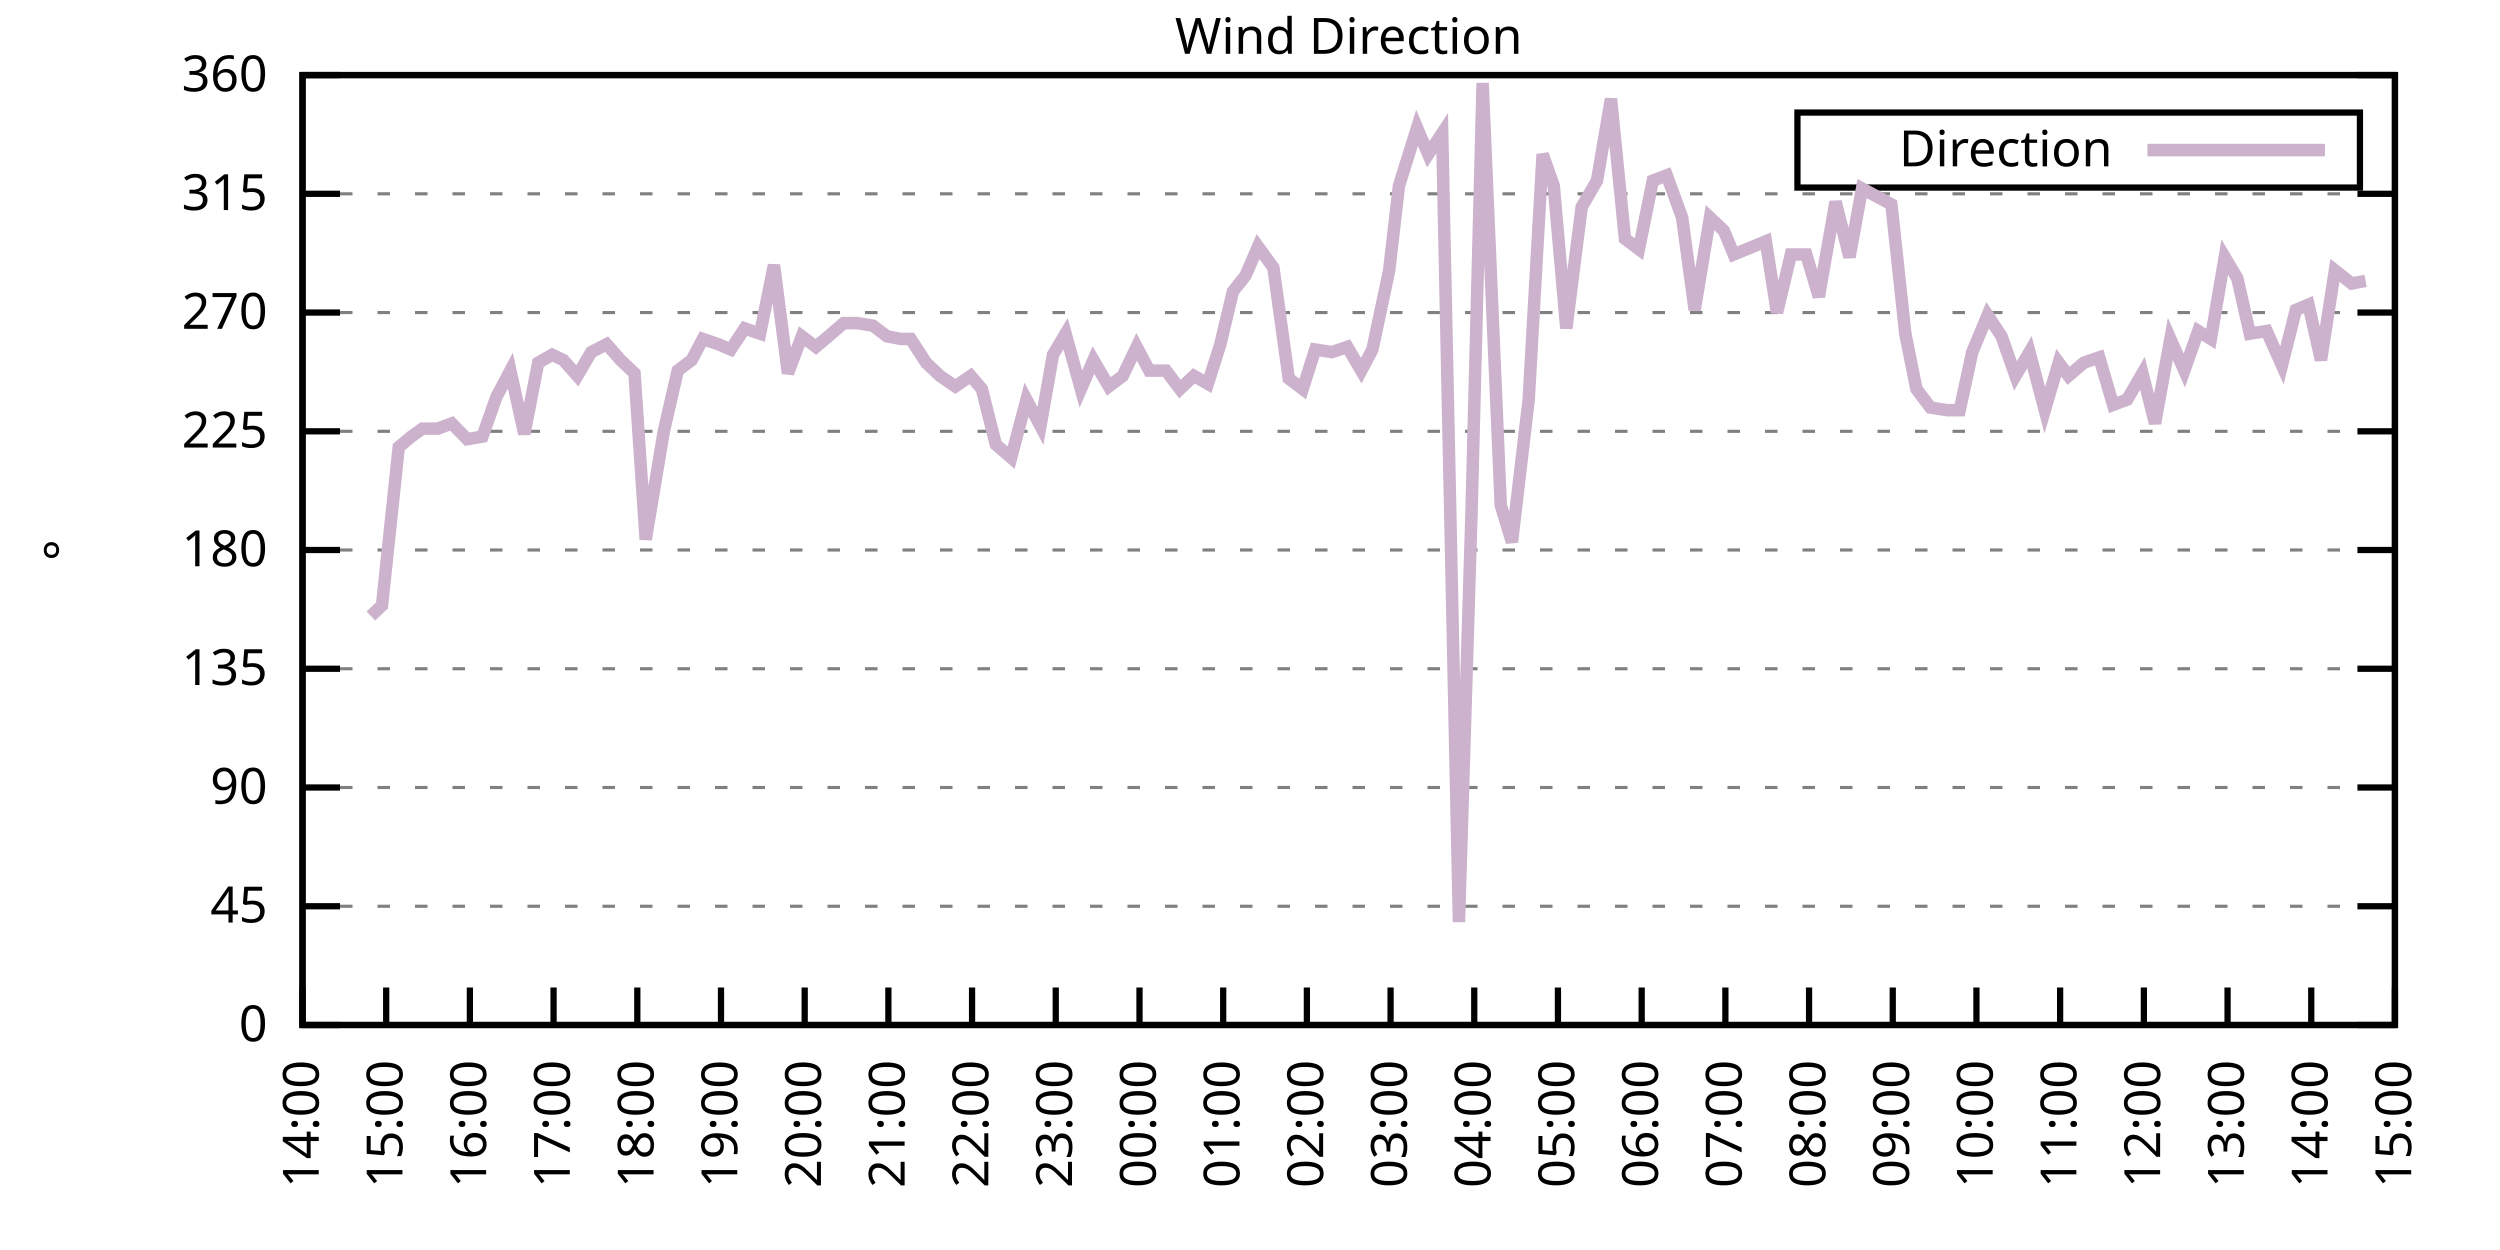
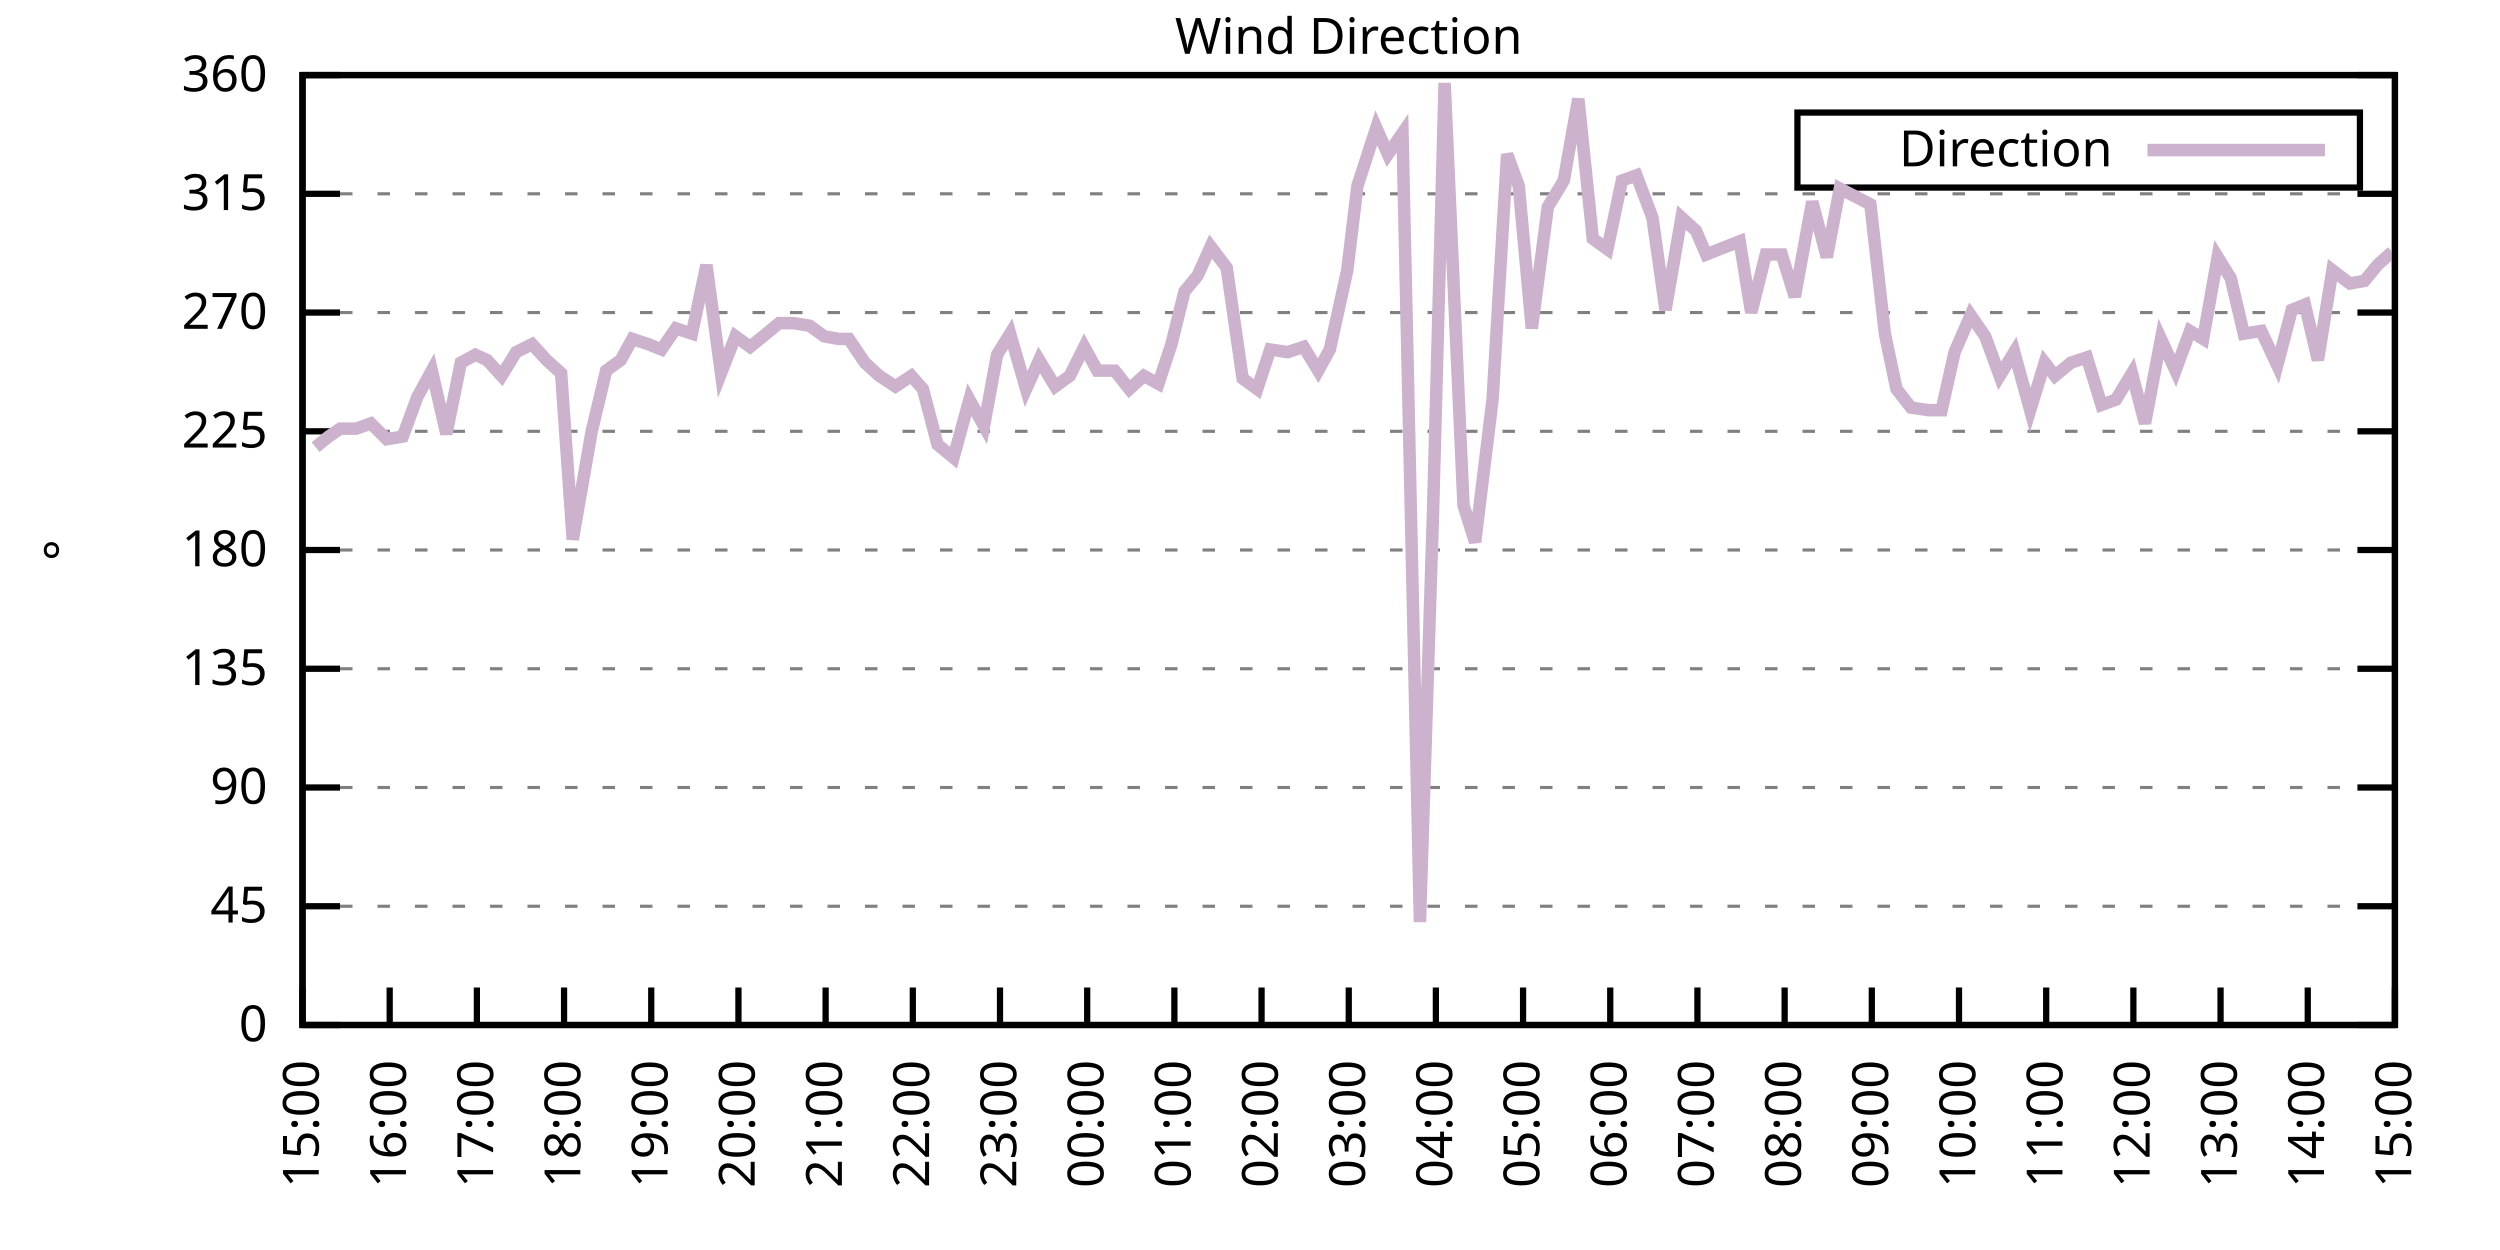
<svg xmlns="http://www.w3.org/2000/svg" xmlns:xlink="http://www.w3.org/1999/xlink" width="400" height="200" viewBox="0 0 400 200">
  <g id="gnuplot_canvas">
    <rect x="0" y="0" width="400" height="200" fill="none" />
    <defs>
      <circle id="gpDot" r="0.5" stroke-width="0.5" stroke="currentColor" />
      <path id="gpPt0" stroke-width="0.333" stroke="currentColor" d="M-1,0 h2 M0,-1 v2" />
      <path id="gpPt1" stroke-width="0.333" stroke="currentColor" d="M-1,-1 L1,1 M1,-1 L-1,1" />
      <path id="gpPt2" stroke-width="0.333" stroke="currentColor" d="M-1,0 L1,0 M0,-1 L0,1 M-1,-1 L1,1 M-1,1 L1,-1" />
      <rect id="gpPt3" stroke-width="0.333" stroke="currentColor" x="-1" y="-1" width="2" height="2" />
      <rect id="gpPt4" stroke-width="0.333" stroke="currentColor" fill="currentColor" x="-1" y="-1" width="2" height="2" />
      <circle id="gpPt5" stroke-width="0.333" stroke="currentColor" cx="0" cy="0" r="1" />
      <use xlink:href="#gpPt5" id="gpPt6" fill="currentColor" stroke="none" />
      <path id="gpPt7" stroke-width="0.333" stroke="currentColor" d="M0,-1.33 L-1.33,0.67 L1.33,0.67 z" />
      <use xlink:href="#gpPt7" id="gpPt8" fill="currentColor" stroke="none" />
      <use xlink:href="#gpPt7" id="gpPt9" stroke="currentColor" transform="rotate(180)" />
      <use xlink:href="#gpPt9" id="gpPt10" fill="currentColor" stroke="none" />
      <use xlink:href="#gpPt3" id="gpPt11" stroke="currentColor" transform="rotate(45)" />
      <use xlink:href="#gpPt11" id="gpPt12" fill="currentColor" stroke="none" />
      <path id="gpPt13" stroke-width="0.333" stroke="currentColor" d="M0,1.330 L1.265,0.411 L0.782,-1.067 L-0.782,-1.076 L-1.265,0.411 z" />
      <use xlink:href="#gpPt13" id="gpPt14" fill="currentColor" stroke="none" />
      <filter id="textbox" filterUnits="objectBoundingBox" x="0" y="0" height="1" width="1">
        <feFlood flood-color="white" flood-opacity="1" result="bgnd" />
        <feComposite in="SourceGraphic" in2="bgnd" operator="atop" />
      </filter>
      <filter id="greybox" filterUnits="objectBoundingBox" x="0" y="0" height="1" width="1">
        <feFlood flood-color="lightgrey" flood-opacity="1" result="grey" />
        <feComposite in="SourceGraphic" in2="grey" operator="atop" />
      </filter>
    </defs>
    <g fill="none" color="white" stroke="currentColor" stroke-width="1.00" stroke-linecap="butt" stroke-linejoin="miter">
</g>
    <g fill="none" color="black" stroke="currentColor" stroke-width="1.00" stroke-linecap="butt" stroke-linejoin="miter">
      <g stroke="none" shape-rendering="crispEdges">
        <polygon fill="rgb(255, 255, 255)" points="48.40,164.00 383.18,164.00 383.18,12.02 48.40,12.02 " />
      </g>
    </g>
    <g fill="none" color="black" stroke="currentColor" stroke-width="1.00" stroke-linecap="butt" stroke-linejoin="miter">
</g>
    <g fill="none" color="black" stroke="black" stroke-width="0.50" stroke-linecap="butt" stroke-linejoin="miter">
</g>
    <g fill="none" color="gray" stroke="currentColor" stroke-width="0.50" stroke-linecap="butt" stroke-linejoin="miter">
      <path stroke="gray" stroke-dasharray="2,4" class="gridline" d="M48.40,164.00 L383.19,164.00  " />
    </g>
    <g fill="none" color="gray" stroke="gray" stroke-width="1.00" stroke-linecap="butt" stroke-linejoin="miter">
</g>
    <g fill="none" color="black" stroke="currentColor" stroke-width="1.00" stroke-linecap="butt" stroke-linejoin="miter">
      <path stroke="black" d="M48.40,164.00 L54.40,164.00 M383.19,164.00 L377.19,164.00  " />
      <g transform="translate(42.80,166.60)" stroke="none" fill="black" font-family="Sans" font-size="8.00" text-anchor="end">
        <text>
          <tspan font-family="Sans"> 0</tspan>
        </text>
      </g>
    </g>
    <g fill="none" color="black" stroke="currentColor" stroke-width="1.00" stroke-linecap="butt" stroke-linejoin="miter">
</g>
    <g fill="none" color="black" stroke="black" stroke-width="0.50" stroke-linecap="butt" stroke-linejoin="miter">
</g>
    <g fill="none" color="gray" stroke="currentColor" stroke-width="0.50" stroke-linecap="butt" stroke-linejoin="miter">
      <path stroke="gray" stroke-dasharray="2,4" class="gridline" d="M48.40,145.00 L383.19,145.00  " />
    </g>
    <g fill="none" color="gray" stroke="gray" stroke-width="1.00" stroke-linecap="butt" stroke-linejoin="miter">
</g>
    <g fill="none" color="black" stroke="currentColor" stroke-width="1.00" stroke-linecap="butt" stroke-linejoin="miter">
      <path stroke="black" d="M48.40,145.00 L54.40,145.00 M383.19,145.00 L377.19,145.00  " />
      <g transform="translate(42.80,147.60)" stroke="none" fill="black" font-family="Sans" font-size="8.00" text-anchor="end">
        <text>
          <tspan font-family="Sans"> 45</tspan>
        </text>
      </g>
    </g>
    <g fill="none" color="black" stroke="currentColor" stroke-width="1.00" stroke-linecap="butt" stroke-linejoin="miter">
</g>
    <g fill="none" color="black" stroke="black" stroke-width="0.50" stroke-linecap="butt" stroke-linejoin="miter">
</g>
    <g fill="none" color="gray" stroke="currentColor" stroke-width="0.50" stroke-linecap="butt" stroke-linejoin="miter">
      <path stroke="gray" stroke-dasharray="2,4" class="gridline" d="M48.40,126.00 L383.19,126.00  " />
    </g>
    <g fill="none" color="gray" stroke="gray" stroke-width="1.00" stroke-linecap="butt" stroke-linejoin="miter">
</g>
    <g fill="none" color="black" stroke="currentColor" stroke-width="1.00" stroke-linecap="butt" stroke-linejoin="miter">
      <path stroke="black" d="M48.40,126.00 L54.40,126.00 M383.19,126.00 L377.19,126.00  " />
      <g transform="translate(42.80,128.60)" stroke="none" fill="black" font-family="Sans" font-size="8.00" text-anchor="end">
        <text>
          <tspan font-family="Sans"> 90</tspan>
        </text>
      </g>
    </g>
    <g fill="none" color="black" stroke="currentColor" stroke-width="1.00" stroke-linecap="butt" stroke-linejoin="miter">
</g>
    <g fill="none" color="black" stroke="black" stroke-width="0.50" stroke-linecap="butt" stroke-linejoin="miter">
</g>
    <g fill="none" color="gray" stroke="currentColor" stroke-width="0.50" stroke-linecap="butt" stroke-linejoin="miter">
      <path stroke="gray" stroke-dasharray="2,4" class="gridline" d="M48.40,107.00 L383.19,107.00  " />
    </g>
    <g fill="none" color="gray" stroke="gray" stroke-width="1.00" stroke-linecap="butt" stroke-linejoin="miter">
</g>
    <g fill="none" color="black" stroke="currentColor" stroke-width="1.00" stroke-linecap="butt" stroke-linejoin="miter">
      <path stroke="black" d="M48.40,107.00 L54.40,107.00 M383.19,107.00 L377.19,107.00  " />
      <g transform="translate(42.80,109.60)" stroke="none" fill="black" font-family="Sans" font-size="8.00" text-anchor="end">
        <text>
          <tspan font-family="Sans"> 135</tspan>
        </text>
      </g>
    </g>
    <g fill="none" color="black" stroke="currentColor" stroke-width="1.00" stroke-linecap="butt" stroke-linejoin="miter">
</g>
    <g fill="none" color="black" stroke="black" stroke-width="0.50" stroke-linecap="butt" stroke-linejoin="miter">
</g>
    <g fill="none" color="gray" stroke="currentColor" stroke-width="0.50" stroke-linecap="butt" stroke-linejoin="miter">
      <path stroke="gray" stroke-dasharray="2,4" class="gridline" d="M48.40,88.00 L383.19,88.00  " />
    </g>
    <g fill="none" color="gray" stroke="gray" stroke-width="1.00" stroke-linecap="butt" stroke-linejoin="miter">
</g>
    <g fill="none" color="black" stroke="currentColor" stroke-width="1.00" stroke-linecap="butt" stroke-linejoin="miter">
      <path stroke="black" d="M48.40,88.00 L54.40,88.00 M383.19,88.00 L377.19,88.00  " />
      <g transform="translate(42.80,90.60)" stroke="none" fill="black" font-family="Sans" font-size="8.00" text-anchor="end">
        <text>
          <tspan font-family="Sans"> 180</tspan>
        </text>
      </g>
    </g>
    <g fill="none" color="black" stroke="currentColor" stroke-width="1.00" stroke-linecap="butt" stroke-linejoin="miter">
</g>
    <g fill="none" color="black" stroke="black" stroke-width="0.50" stroke-linecap="butt" stroke-linejoin="miter">
</g>
    <g fill="none" color="gray" stroke="currentColor" stroke-width="0.50" stroke-linecap="butt" stroke-linejoin="miter">
      <path stroke="gray" stroke-dasharray="2,4" class="gridline" d="M48.40,69.01 L383.19,69.01  " />
    </g>
    <g fill="none" color="gray" stroke="gray" stroke-width="1.00" stroke-linecap="butt" stroke-linejoin="miter">
</g>
    <g fill="none" color="black" stroke="currentColor" stroke-width="1.00" stroke-linecap="butt" stroke-linejoin="miter">
      <path stroke="black" d="M48.40,69.01 L54.40,69.01 M383.19,69.01 L377.19,69.01  " />
      <g transform="translate(42.80,71.61)" stroke="none" fill="black" font-family="Sans" font-size="8.00" text-anchor="end">
        <text>
          <tspan font-family="Sans"> 225</tspan>
        </text>
      </g>
    </g>
    <g fill="none" color="black" stroke="currentColor" stroke-width="1.00" stroke-linecap="butt" stroke-linejoin="miter">
</g>
    <g fill="none" color="black" stroke="black" stroke-width="0.50" stroke-linecap="butt" stroke-linejoin="miter">
</g>
    <g fill="none" color="gray" stroke="currentColor" stroke-width="0.50" stroke-linecap="butt" stroke-linejoin="miter">
      <path stroke="gray" stroke-dasharray="2,4" class="gridline" d="M48.40,50.01 L383.19,50.01  " />
    </g>
    <g fill="none" color="gray" stroke="gray" stroke-width="1.00" stroke-linecap="butt" stroke-linejoin="miter">
</g>
    <g fill="none" color="black" stroke="currentColor" stroke-width="1.00" stroke-linecap="butt" stroke-linejoin="miter">
      <path stroke="black" d="M48.40,50.01 L54.40,50.01 M383.19,50.01 L377.19,50.01  " />
      <g transform="translate(42.80,52.61)" stroke="none" fill="black" font-family="Sans" font-size="8.00" text-anchor="end">
        <text>
          <tspan font-family="Sans"> 270</tspan>
        </text>
      </g>
    </g>
    <g fill="none" color="black" stroke="currentColor" stroke-width="1.00" stroke-linecap="butt" stroke-linejoin="miter">
</g>
    <g fill="none" color="black" stroke="black" stroke-width="0.50" stroke-linecap="butt" stroke-linejoin="miter">
</g>
    <g fill="none" color="gray" stroke="currentColor" stroke-width="0.50" stroke-linecap="butt" stroke-linejoin="miter">
      <path stroke="gray" stroke-dasharray="2,4" class="gridline" d="M48.40,31.01 L383.19,31.01  " />
    </g>
    <g fill="none" color="gray" stroke="gray" stroke-width="1.00" stroke-linecap="butt" stroke-linejoin="miter">
</g>
    <g fill="none" color="black" stroke="currentColor" stroke-width="1.00" stroke-linecap="butt" stroke-linejoin="miter">
      <path stroke="black" d="M48.40,31.01 L54.40,31.01 M383.19,31.01 L377.19,31.01  " />
      <g transform="translate(42.80,33.61)" stroke="none" fill="black" font-family="Sans" font-size="8.00" text-anchor="end">
        <text>
          <tspan font-family="Sans"> 315</tspan>
        </text>
      </g>
    </g>
    <g fill="none" color="black" stroke="currentColor" stroke-width="1.00" stroke-linecap="butt" stroke-linejoin="miter">
</g>
    <g fill="none" color="black" stroke="black" stroke-width="0.50" stroke-linecap="butt" stroke-linejoin="miter">
</g>
    <g fill="none" color="gray" stroke="currentColor" stroke-width="0.50" stroke-linecap="butt" stroke-linejoin="miter">
      <path stroke="gray" stroke-dasharray="2,4" class="gridline" d="M48.40,12.01 L383.19,12.01  " />
    </g>
    <g fill="none" color="gray" stroke="gray" stroke-width="1.00" stroke-linecap="butt" stroke-linejoin="miter">
</g>
    <g fill="none" color="black" stroke="currentColor" stroke-width="1.00" stroke-linecap="butt" stroke-linejoin="miter">
      <path stroke="black" d="M48.40,12.01 L54.40,12.01 M383.19,12.01 L377.19,12.01  " />
      <g transform="translate(42.80,14.61)" stroke="none" fill="black" font-family="Sans" font-size="8.00" text-anchor="end">
        <text>
          <tspan font-family="Sans"> 360</tspan>
        </text>
      </g>
    </g>
    <g fill="none" color="black" stroke="currentColor" stroke-width="1.00" stroke-linecap="butt" stroke-linejoin="miter">
      <path stroke="black" d="M48.40,164.00 L48.40,158.00  " />
      <g transform="translate(51.00,169.60) rotate(270.00)" stroke="none" fill="black" font-family="Sans" font-size="8.00" text-anchor="end">
        <text>
-           <tspan font-family="Sans">14:00</tspan>
-         </text>
-       </g>
-     </g>
-     <g fill="none" color="black" stroke="currentColor" stroke-width="1.00" stroke-linecap="butt" stroke-linejoin="miter">
-       <path stroke="black" d="M61.79,164.00 L61.79,158.00  " />
-       <g transform="translate(64.39,169.60) rotate(270.00)" stroke="none" fill="black" font-family="Sans" font-size="8.00" text-anchor="end">
-         <text>
          <tspan font-family="Sans">15:00</tspan>
        </text>
      </g>
    </g>
    <g fill="none" color="black" stroke="currentColor" stroke-width="1.00" stroke-linecap="butt" stroke-linejoin="miter">
-       <path stroke="black" d="M75.18,164.00 L75.18,158.00  " />
-       <g transform="translate(77.78,169.60) rotate(270.00)" stroke="none" fill="black" font-family="Sans" font-size="8.00" text-anchor="end">
+       <path stroke="black" d="M62.35,164.00 L62.35,158.00  " />
+       <g transform="translate(64.95,169.60) rotate(270.00)" stroke="none" fill="black" font-family="Sans" font-size="8.00" text-anchor="end">
        <text>
          <tspan font-family="Sans">16:00</tspan>
        </text>
      </g>
    </g>
    <g fill="none" color="black" stroke="currentColor" stroke-width="1.00" stroke-linecap="butt" stroke-linejoin="miter">
-       <path stroke="black" d="M88.57,164.00 L88.57,158.00  " />
-       <g transform="translate(91.17,169.60) rotate(270.00)" stroke="none" fill="black" font-family="Sans" font-size="8.00" text-anchor="end">
+       <path stroke="black" d="M76.30,164.00 L76.30,158.00  " />
+       <g transform="translate(78.90,169.60) rotate(270.00)" stroke="none" fill="black" font-family="Sans" font-size="8.00" text-anchor="end">
        <text>
          <tspan font-family="Sans">17:00</tspan>
        </text>
      </g>
    </g>
    <g fill="none" color="black" stroke="currentColor" stroke-width="1.00" stroke-linecap="butt" stroke-linejoin="miter">
-       <path stroke="black" d="M101.97,164.00 L101.97,158.00  " />
-       <g transform="translate(104.57,169.60) rotate(270.00)" stroke="none" fill="black" font-family="Sans" font-size="8.00" text-anchor="end">
+       <path stroke="black" d="M90.25,164.00 L90.25,158.00  " />
+       <g transform="translate(92.85,169.60) rotate(270.00)" stroke="none" fill="black" font-family="Sans" font-size="8.00" text-anchor="end">
        <text>
          <tspan font-family="Sans">18:00</tspan>
        </text>
      </g>
    </g>
    <g fill="none" color="black" stroke="currentColor" stroke-width="1.00" stroke-linecap="butt" stroke-linejoin="miter">
-       <path stroke="black" d="M115.36,164.00 L115.36,158.00  " />
-       <g transform="translate(117.96,169.60) rotate(270.00)" stroke="none" fill="black" font-family="Sans" font-size="8.00" text-anchor="end">
+       <path stroke="black" d="M104.20,164.00 L104.20,158.00  " />
+       <g transform="translate(106.80,169.60) rotate(270.00)" stroke="none" fill="black" font-family="Sans" font-size="8.00" text-anchor="end">
        <text>
          <tspan font-family="Sans">19:00</tspan>
        </text>
      </g>
    </g>
    <g fill="none" color="black" stroke="currentColor" stroke-width="1.00" stroke-linecap="butt" stroke-linejoin="miter">
-       <path stroke="black" d="M128.75,164.00 L128.75,158.00  " />
-       <g transform="translate(131.35,169.60) rotate(270.00)" stroke="none" fill="black" font-family="Sans" font-size="8.00" text-anchor="end">
+       <path stroke="black" d="M118.15,164.00 L118.15,158.00  " />
+       <g transform="translate(120.75,169.60) rotate(270.00)" stroke="none" fill="black" font-family="Sans" font-size="8.00" text-anchor="end">
        <text>
          <tspan font-family="Sans">20:00</tspan>
        </text>
      </g>
    </g>
    <g fill="none" color="black" stroke="currentColor" stroke-width="1.00" stroke-linecap="butt" stroke-linejoin="miter">
-       <path stroke="black" d="M142.14,164.00 L142.14,158.00  " />
-       <g transform="translate(144.74,169.60) rotate(270.00)" stroke="none" fill="black" font-family="Sans" font-size="8.00" text-anchor="end">
+       <path stroke="black" d="M132.10,164.00 L132.10,158.00  " />
+       <g transform="translate(134.70,169.60) rotate(270.00)" stroke="none" fill="black" font-family="Sans" font-size="8.00" text-anchor="end">
        <text>
          <tspan font-family="Sans">21:00</tspan>
        </text>
      </g>
    </g>
    <g fill="none" color="black" stroke="currentColor" stroke-width="1.00" stroke-linecap="butt" stroke-linejoin="miter">
-       <path stroke="black" d="M155.53,164.00 L155.53,158.00  " />
-       <g transform="translate(158.13,169.60) rotate(270.00)" stroke="none" fill="black" font-family="Sans" font-size="8.00" text-anchor="end">
+       <path stroke="black" d="M146.05,164.00 L146.05,158.00  " />
+       <g transform="translate(148.65,169.60) rotate(270.00)" stroke="none" fill="black" font-family="Sans" font-size="8.00" text-anchor="end">
        <text>
          <tspan font-family="Sans">22:00</tspan>
        </text>
      </g>
    </g>
    <g fill="none" color="black" stroke="currentColor" stroke-width="1.00" stroke-linecap="butt" stroke-linejoin="miter">
-       <path stroke="black" d="M168.92,164.00 L168.92,158.00  " />
-       <g transform="translate(171.52,169.60) rotate(270.00)" stroke="none" fill="black" font-family="Sans" font-size="8.00" text-anchor="end">
+       <path stroke="black" d="M160.00,164.00 L160.00,158.00  " />
+       <g transform="translate(162.60,169.60) rotate(270.00)" stroke="none" fill="black" font-family="Sans" font-size="8.00" text-anchor="end">
        <text>
          <tspan font-family="Sans">23:00</tspan>
        </text>
      </g>
    </g>
    <g fill="none" color="black" stroke="currentColor" stroke-width="1.00" stroke-linecap="butt" stroke-linejoin="miter">
-       <path stroke="black" d="M182.32,164.00 L182.32,158.00  " />
-       <g transform="translate(184.92,169.60) rotate(270.00)" stroke="none" fill="black" font-family="Sans" font-size="8.00" text-anchor="end">
+       <path stroke="black" d="M173.95,164.00 L173.95,158.00  " />
+       <g transform="translate(176.55,169.60) rotate(270.00)" stroke="none" fill="black" font-family="Sans" font-size="8.00" text-anchor="end">
        <text>
          <tspan font-family="Sans">00:00</tspan>
        </text>
      </g>
    </g>
    <g fill="none" color="black" stroke="currentColor" stroke-width="1.00" stroke-linecap="butt" stroke-linejoin="miter">
-       <path stroke="black" d="M195.71,164.00 L195.71,158.00  " />
-       <g transform="translate(198.31,169.60) rotate(270.00)" stroke="none" fill="black" font-family="Sans" font-size="8.00" text-anchor="end">
+       <path stroke="black" d="M187.90,164.00 L187.90,158.00  " />
+       <g transform="translate(190.50,169.60) rotate(270.00)" stroke="none" fill="black" font-family="Sans" font-size="8.00" text-anchor="end">
        <text>
          <tspan font-family="Sans">01:00</tspan>
        </text>
      </g>
    </g>
    <g fill="none" color="black" stroke="currentColor" stroke-width="1.00" stroke-linecap="butt" stroke-linejoin="miter">
-       <path stroke="black" d="M209.10,164.00 L209.10,158.00  " />
-       <g transform="translate(211.70,169.60) rotate(270.00)" stroke="none" fill="black" font-family="Sans" font-size="8.00" text-anchor="end">
+       <path stroke="black" d="M201.85,164.00 L201.85,158.00  " />
+       <g transform="translate(204.45,169.60) rotate(270.00)" stroke="none" fill="black" font-family="Sans" font-size="8.00" text-anchor="end">
        <text>
          <tspan font-family="Sans">02:00</tspan>
        </text>
      </g>
    </g>
    <g fill="none" color="black" stroke="currentColor" stroke-width="1.00" stroke-linecap="butt" stroke-linejoin="miter">
-       <path stroke="black" d="M222.49,164.00 L222.49,158.00  " />
-       <g transform="translate(225.09,169.60) rotate(270.00)" stroke="none" fill="black" font-family="Sans" font-size="8.00" text-anchor="end">
+       <path stroke="black" d="M215.80,164.00 L215.80,158.00  " />
+       <g transform="translate(218.40,169.60) rotate(270.00)" stroke="none" fill="black" font-family="Sans" font-size="8.00" text-anchor="end">
        <text>
          <tspan font-family="Sans">03:00</tspan>
        </text>
      </g>
    </g>
    <g fill="none" color="black" stroke="currentColor" stroke-width="1.00" stroke-linecap="butt" stroke-linejoin="miter">
-       <path stroke="black" d="M235.88,164.00 L235.88,158.00  " />
-       <g transform="translate(238.48,169.60) rotate(270.00)" stroke="none" fill="black" font-family="Sans" font-size="8.00" text-anchor="end">
+       <path stroke="black" d="M229.74,164.00 L229.74,158.00  " />
+       <g transform="translate(232.34,169.60) rotate(270.00)" stroke="none" fill="black" font-family="Sans" font-size="8.00" text-anchor="end">
        <text>
          <tspan font-family="Sans">04:00</tspan>
        </text>
      </g>
    </g>
    <g fill="none" color="black" stroke="currentColor" stroke-width="1.00" stroke-linecap="butt" stroke-linejoin="miter">
-       <path stroke="black" d="M249.27,164.00 L249.27,158.00  " />
-       <g transform="translate(251.87,169.60) rotate(270.00)" stroke="none" fill="black" font-family="Sans" font-size="8.00" text-anchor="end">
+       <path stroke="black" d="M243.69,164.00 L243.69,158.00  " />
+       <g transform="translate(246.29,169.60) rotate(270.00)" stroke="none" fill="black" font-family="Sans" font-size="8.00" text-anchor="end">
        <text>
          <tspan font-family="Sans">05:00</tspan>
        </text>
      </g>
    </g>
    <g fill="none" color="black" stroke="currentColor" stroke-width="1.00" stroke-linecap="butt" stroke-linejoin="miter">
-       <path stroke="black" d="M262.67,164.00 L262.67,158.00  " />
-       <g transform="translate(265.27,169.60) rotate(270.00)" stroke="none" fill="black" font-family="Sans" font-size="8.00" text-anchor="end">
+       <path stroke="black" d="M257.64,164.00 L257.64,158.00  " />
+       <g transform="translate(260.24,169.60) rotate(270.00)" stroke="none" fill="black" font-family="Sans" font-size="8.00" text-anchor="end">
        <text>
          <tspan font-family="Sans">06:00</tspan>
        </text>
      </g>
    </g>
    <g fill="none" color="black" stroke="currentColor" stroke-width="1.00" stroke-linecap="butt" stroke-linejoin="miter">
-       <path stroke="black" d="M276.06,164.00 L276.06,158.00  " />
-       <g transform="translate(278.66,169.60) rotate(270.00)" stroke="none" fill="black" font-family="Sans" font-size="8.00" text-anchor="end">
+       <path stroke="black" d="M271.59,164.00 L271.59,158.00  " />
+       <g transform="translate(274.19,169.60) rotate(270.00)" stroke="none" fill="black" font-family="Sans" font-size="8.00" text-anchor="end">
        <text>
          <tspan font-family="Sans">07:00</tspan>
        </text>
      </g>
    </g>
    <g fill="none" color="black" stroke="currentColor" stroke-width="1.00" stroke-linecap="butt" stroke-linejoin="miter">
-       <path stroke="black" d="M289.45,164.00 L289.45,158.00  " />
-       <g transform="translate(292.05,169.60) rotate(270.00)" stroke="none" fill="black" font-family="Sans" font-size="8.00" text-anchor="end">
+       <path stroke="black" d="M285.54,164.00 L285.54,158.00  " />
+       <g transform="translate(288.14,169.60) rotate(270.00)" stroke="none" fill="black" font-family="Sans" font-size="8.00" text-anchor="end">
        <text>
          <tspan font-family="Sans">08:00</tspan>
        </text>
      </g>
    </g>
    <g fill="none" color="black" stroke="currentColor" stroke-width="1.00" stroke-linecap="butt" stroke-linejoin="miter">
-       <path stroke="black" d="M302.84,164.00 L302.84,158.00  " />
-       <g transform="translate(305.44,169.60) rotate(270.00)" stroke="none" fill="black" font-family="Sans" font-size="8.00" text-anchor="end">
+       <path stroke="black" d="M299.49,164.00 L299.49,158.00  " />
+       <g transform="translate(302.09,169.60) rotate(270.00)" stroke="none" fill="black" font-family="Sans" font-size="8.00" text-anchor="end">
        <text>
          <tspan font-family="Sans">09:00</tspan>
        </text>
      </g>
    </g>
    <g fill="none" color="black" stroke="currentColor" stroke-width="1.00" stroke-linecap="butt" stroke-linejoin="miter">
-       <path stroke="black" d="M316.23,164.00 L316.23,158.00  " />
-       <g transform="translate(318.83,169.60) rotate(270.00)" stroke="none" fill="black" font-family="Sans" font-size="8.00" text-anchor="end">
+       <path stroke="black" d="M313.44,164.00 L313.44,158.00  " />
+       <g transform="translate(316.04,169.60) rotate(270.00)" stroke="none" fill="black" font-family="Sans" font-size="8.00" text-anchor="end">
        <text>
          <tspan font-family="Sans">10:00</tspan>
        </text>
      </g>
    </g>
    <g fill="none" color="black" stroke="currentColor" stroke-width="1.00" stroke-linecap="butt" stroke-linejoin="miter">
-       <path stroke="black" d="M329.62,164.00 L329.62,158.00  " />
-       <g transform="translate(332.22,169.60) rotate(270.00)" stroke="none" fill="black" font-family="Sans" font-size="8.00" text-anchor="end">
+       <path stroke="black" d="M327.39,164.00 L327.39,158.00  " />
+       <g transform="translate(329.99,169.60) rotate(270.00)" stroke="none" fill="black" font-family="Sans" font-size="8.00" text-anchor="end">
        <text>
          <tspan font-family="Sans">11:00</tspan>
        </text>
      </g>
    </g>
    <g fill="none" color="black" stroke="currentColor" stroke-width="1.00" stroke-linecap="butt" stroke-linejoin="miter">
-       <path stroke="black" d="M343.02,164.00 L343.02,158.00  " />
-       <g transform="translate(345.62,169.60) rotate(270.00)" stroke="none" fill="black" font-family="Sans" font-size="8.00" text-anchor="end">
+       <path stroke="black" d="M341.34,164.00 L341.34,158.00  " />
+       <g transform="translate(343.94,169.60) rotate(270.00)" stroke="none" fill="black" font-family="Sans" font-size="8.00" text-anchor="end">
        <text>
          <tspan font-family="Sans">12:00</tspan>
        </text>
      </g>
    </g>
    <g fill="none" color="black" stroke="currentColor" stroke-width="1.00" stroke-linecap="butt" stroke-linejoin="miter">
-       <path stroke="black" d="M356.41,164.00 L356.41,158.00  " />
-       <g transform="translate(359.01,169.60) rotate(270.00)" stroke="none" fill="black" font-family="Sans" font-size="8.00" text-anchor="end">
+       <path stroke="black" d="M355.29,164.00 L355.29,158.00  " />
+       <g transform="translate(357.89,169.60) rotate(270.00)" stroke="none" fill="black" font-family="Sans" font-size="8.00" text-anchor="end">
        <text>
          <tspan font-family="Sans">13:00</tspan>
        </text>
      </g>
    </g>
    <g fill="none" color="black" stroke="currentColor" stroke-width="1.00" stroke-linecap="butt" stroke-linejoin="miter">
-       <path stroke="black" d="M369.80,164.00 L369.80,158.00  " />
-       <g transform="translate(372.40,169.60) rotate(270.00)" stroke="none" fill="black" font-family="Sans" font-size="8.00" text-anchor="end">
+       <path stroke="black" d="M369.24,164.00 L369.24,158.00  " />
+       <g transform="translate(371.84,169.60) rotate(270.00)" stroke="none" fill="black" font-family="Sans" font-size="8.00" text-anchor="end">
        <text>
          <tspan font-family="Sans">14:00</tspan>
        </text>
      </g>
    </g>
    <g fill="none" color="black" stroke="currentColor" stroke-width="1.00" stroke-linecap="butt" stroke-linejoin="miter">
      <path stroke="black" d="M383.19,164.00 L383.19,158.00  " />
      <g transform="translate(385.79,169.60) rotate(270.00)" stroke="none" fill="black" font-family="Sans" font-size="8.00" text-anchor="end">
        <text>
          <tspan font-family="Sans">15:00</tspan>
        </text>
      </g>
    </g>
    <g fill="none" color="black" stroke="currentColor" stroke-width="1.00" stroke-linecap="butt" stroke-linejoin="miter">
</g>
    <g fill="none" color="black" stroke="currentColor" stroke-width="1.00" stroke-linecap="butt" stroke-linejoin="miter">
      <path stroke="black" d="M48.40,12.01 L48.40,164.00 L383.19,164.00 L383.19,12.01 L48.40,12.01 Z  " />
    </g>
    <g fill="none" color="black" stroke="currentColor" stroke-width="1.00" stroke-linecap="butt" stroke-linejoin="miter">
</g>
    <g fill="none" color="black" stroke="currentColor" stroke-width="1.00" stroke-linecap="butt" stroke-linejoin="miter">
      <path stroke="black" d="M287.59,30.01 L287.59,18.01 L377.59,18.01 L377.59,30.01 L287.59,30.01 Z  " />
    </g>
    <g id="Wind_direction_plot_1">
      <g fill="none" color="white" stroke="black" stroke-width="2.00" stroke-linecap="butt" stroke-linejoin="miter">
</g>
      <g fill="none" color="black" stroke="currentColor" stroke-width="2.00" stroke-linecap="butt" stroke-linejoin="miter">
        <g transform="translate(337.99,26.61)" stroke="none" fill="black" font-family="Sans" font-size="8.00" text-anchor="end">
          <text>
            <tspan font-family="Sans">Direction</tspan>
          </text>
        </g>
      </g>
      <g fill="none" color="black" stroke="currentColor" stroke-width="2.00" stroke-linecap="butt" stroke-linejoin="miter">
-         <path stroke="rgb(204, 178, 204)" d="M343.59,24.01 L371.99,24.01 M59.34,98.56 L61.12,96.87 L63.80,71.54 L65.81,69.85 L67.59,68.58 L70.05,68.58   L72.28,67.74 L74.74,70.27 L77.19,69.85 L79.42,63.52 L81.66,59.30 L83.89,69.43 L86.12,58.03 L88.35,56.76   L90.14,57.61 L92.37,60.14 L94.60,56.34 L97.06,55.07 L99.29,57.61 L101.52,59.72 L103.31,86.32 L106.21,69.01   L108.44,59.30 L110.67,57.61 L112.46,54.23 L114.91,55.07 L116.92,55.92 L119.15,52.54 L121.61,53.39 L123.84,42.41   L126.07,59.72 L128.30,53.81 L130.54,55.50 L132.54,53.81 L135.00,51.70 L137.23,51.70 L139.69,52.12 L141.92,53.81   L144.15,54.23 L145.71,54.23 L148.17,58.03 L150.40,60.14 L152.85,61.83 L155.31,60.14 L157.10,62.25 L159.33,71.12   L161.78,73.23 L164.24,63.94 L166.47,68.16 L168.48,56.76 L170.49,53.39 L172.94,62.25 L174.95,57.61 L177.41,61.83   L179.64,60.14 L181.87,55.50 L183.88,59.30 L186.56,59.30 L188.79,62.25 L191.02,60.14 L193.25,61.41 L195.26,55.07   L197.27,46.63 L199.28,44.10 L201.29,39.45 L203.74,42.83 L206.20,60.56 L208.43,62.25 L210.44,55.92 L213.12,56.34   L215.57,55.50 L217.80,59.30 L219.59,55.92 L222.27,43.25 L223.83,29.74 L226.73,20.45 L228.52,24.68 L230.75,21.30   L233.43,147.53 L235.44,82.09 L237.22,13.28 L240.12,80.83 L241.91,86.74 L244.59,63.94 L246.82,24.68 L248.60,29.74   L250.61,52.54 L253.07,33.12 L255.52,28.90 L257.76,15.81 L259.99,38.19 L262.22,39.87 L264.45,28.90 L266.68,28.05   L269.14,34.81 L271.15,49.59 L273.60,34.81 L275.83,36.92 L277.40,40.72 L282.53,38.61 L284.32,50.01 L286.55,40.72   L289.00,40.72 L291.01,47.47 L293.69,32.28 L295.92,41.14 L297.93,30.16 L302.62,32.70 L304.85,53.39 L306.63,62.25   L308.87,65.21 L311.54,65.63 L313.55,65.63 L315.56,56.34 L318.02,50.43 L320.25,53.81 L322.48,60.14 L324.71,56.34   L327.17,65.63 L329.40,58.03 L330.96,60.14 L333.42,58.03 L335.87,57.18 L338.10,64.78 L340.34,63.94 L342.79,59.72   L344.80,67.74 L347.26,54.23 L349.49,59.30 L351.72,52.96 L353.73,54.23 L355.96,41.14 L357.97,44.52 L359.98,53.39   L362.66,52.96 L365.11,58.45 L367.34,49.59 L369.35,48.74 L371.36,57.61 L373.59,43.25 L376.27,45.36 L378.50,44.94    " />
+         <path stroke="rgb(204, 178, 204)" d="M343.59,24.01 L371.99,24.01 M50.49,71.54 L52.58,69.85 L54.44,68.58 L57.00,68.58 L59.33,67.74 L61.88,70.27   L64.44,69.85 L66.77,63.52 L69.09,59.30 L71.42,69.43 L73.74,58.03 L76.07,56.76 L77.93,57.61 L80.25,60.14   L82.58,56.34 L85.13,55.07 L87.46,57.61 L89.78,59.72 L91.64,86.32 L94.67,69.01 L96.99,59.30 L99.32,57.61   L101.18,54.23 L103.73,55.07 L105.83,55.92 L108.15,52.54 L110.71,53.39 L113.03,42.41 L115.36,59.72 L117.68,53.81   L120.01,55.50 L122.10,53.81 L124.66,51.70 L126.98,51.70 L129.54,52.12 L131.87,53.81 L134.19,54.23 L135.82,54.23   L138.37,58.03 L140.70,60.14 L143.26,61.83 L145.81,60.14 L147.67,62.25 L150.00,71.12 L152.56,73.23 L155.11,63.94   L157.44,68.16 L159.53,56.76 L161.62,53.39 L164.18,62.25 L166.27,57.61 L168.83,61.83 L171.16,60.14 L173.48,55.50   L175.57,59.30 L178.36,59.30 L180.69,62.25 L183.01,60.14 L185.34,61.41 L187.43,55.07 L189.52,46.63 L191.62,44.10   L193.71,39.45 L196.27,42.83 L198.82,60.56 L201.15,62.25 L203.24,55.92 L206.03,56.34 L208.59,55.50 L210.91,59.30   L212.77,55.92 L215.56,43.25 L217.19,29.74 L220.21,20.45 L222.07,24.68 L224.40,21.30 L227.19,147.53 L229.28,82.09   L231.14,13.28 L234.16,80.83 L236.02,86.74 L238.81,63.94 L241.14,24.68 L243.00,29.74 L245.09,52.54 L247.65,33.12   L250.20,28.90 L252.53,15.81 L254.85,38.19 L257.18,39.87 L259.50,28.90 L261.83,28.05 L264.39,34.81 L266.48,49.59   L269.04,34.81 L271.36,36.92 L272.99,40.72 L278.34,38.61 L280.20,50.01 L282.52,40.72 L285.08,40.72 L287.17,47.47   L289.96,32.28 L292.29,41.14 L294.38,30.16 L299.26,32.70 L301.58,53.39 L303.44,62.25 L305.77,65.21 L308.56,65.63   L310.65,65.63 L312.74,56.34 L315.30,50.43 L317.63,53.81 L319.95,60.14 L322.28,56.34 L324.83,65.63 L327.16,58.03   L328.79,60.14 L331.34,58.03 L333.90,57.18 L336.23,64.78 L338.55,63.94 L341.11,59.72 L343.20,67.74 L345.76,54.23   L348.08,59.30 L350.41,52.96 L352.50,54.23 L354.83,41.14 L356.92,44.52 L359.01,53.39 L361.80,52.96 L364.36,58.45   L366.68,49.59 L368.78,48.74 L370.87,57.61 L373.19,43.25 L375.98,45.36 L378.31,44.94 L380.40,42.41 L382.73,40.30    " />
      </g>
    </g>
    <g fill="none" color="black" stroke="currentColor" stroke-width="2.00" stroke-linecap="butt" stroke-linejoin="miter">
</g>
    <g fill="none" color="black" stroke="black" stroke-width="1.00" stroke-linecap="butt" stroke-linejoin="miter">
</g>
    <g fill="none" color="black" stroke="currentColor" stroke-width="1.00" stroke-linecap="butt" stroke-linejoin="miter">
      <path stroke="black" d="M48.40,12.01 L48.40,164.00 L383.19,164.00 L383.19,12.01 L48.40,12.01 Z  " />
      <g transform="translate(12.80,88.01) rotate(270.00)" stroke="none" fill="black" font-family="Sans" font-size="8.00" text-anchor="middle">
        <text>
          <tspan font-family="Sans">°</tspan>
        </text>
      </g>
    </g>
    <g fill="none" color="black" stroke="currentColor" stroke-width="1.00" stroke-linecap="butt" stroke-linejoin="miter">
</g>
    <g fill="none" color="black" stroke="currentColor" stroke-width="1.00" stroke-linecap="butt" stroke-linejoin="miter">
      <g transform="translate(215.79,8.61)" stroke="none" fill="black" font-family="Sans" font-size="8.00" text-anchor="middle">
        <text>
          <tspan font-family="Sans">Wind Direction</tspan>
        </text>
      </g>
    </g>
    <g fill="none" color="black" stroke="currentColor" stroke-width="1.00" stroke-linecap="butt" stroke-linejoin="miter">
</g>
  </g>
</svg>
